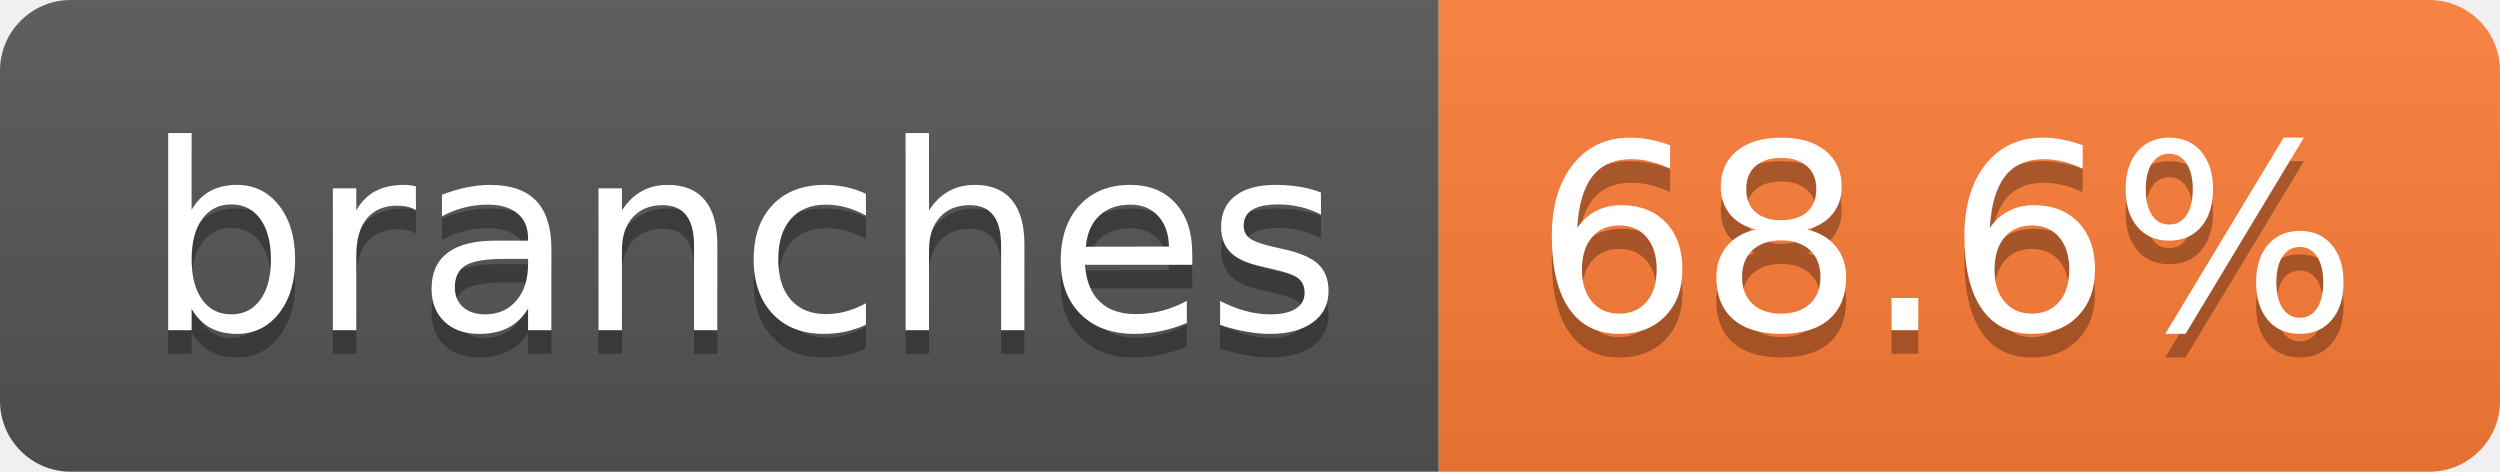
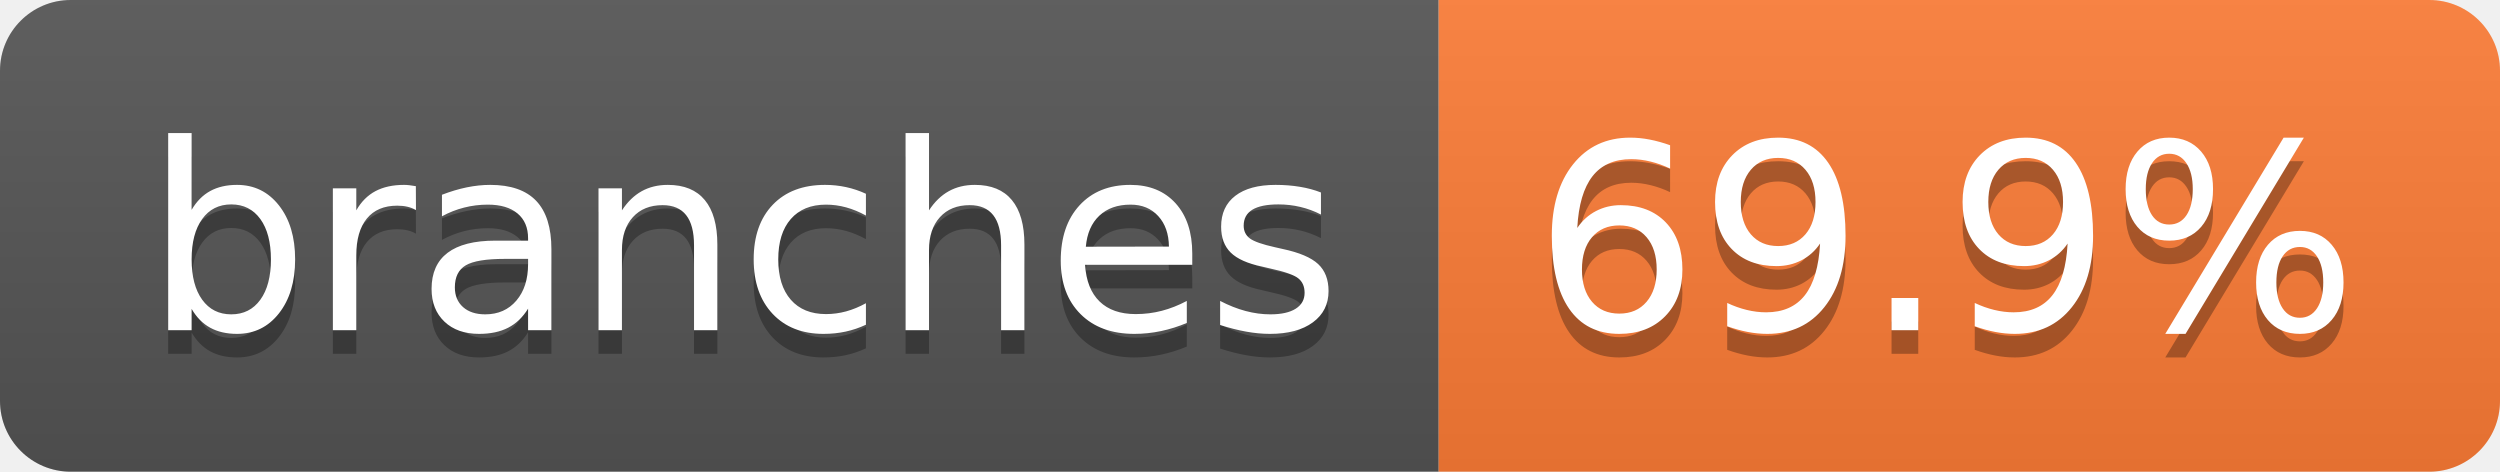
- <svg xmlns="http://www.w3.org/2000/svg" width="106" height="20" role="img" aria-label="branches: 68.6%">
+ <svg xmlns="http://www.w3.org/2000/svg" width="106" height="20" role="img" aria-label="branches: 69.9%">
  <linearGradient id="s" x2="0" y2="100%">
    <stop offset="0" stop-color="#bbb" stop-opacity=".1" />
    <stop offset="1" stop-opacity=".1" />
  </linearGradient>
  <clipPath id="r">
    <rect width="106" height="20" rx="3" fill="#fff" />
  </clipPath>
  <g clip-path="url(#r)">
    <rect width="61" height="20" fill="#555" />
    <rect x="61" width="45" height="20" fill="#fe7d37" />
    <rect width="106" height="20" fill="url(#s)" />
  </g>
  <g fill="#fff" text-anchor="middle" font-family="Verdana,Geneva,DejaVu Sans,sans-serif" text-rendering="geometricPrecision" font-size="110">
    <text aria-hidden="true" x="315" y="150" fill="#010101" fill-opacity=".3" transform="scale(.1)" textLength="507">branches</text>
    <text x="315" y="140" transform="scale(.1)" fill="#fff" textLength="507">branches</text>
-     <text aria-hidden="true" x="825" y="150" fill="#010101" fill-opacity=".3" transform="scale(.1)" textLength="350">68.6%</text>
-     <text x="825" y="140" transform="scale(.1)" fill="#fff" textLength="350">68.6%</text>
+     <text aria-hidden="true" x="825" y="150" fill="#010101" fill-opacity=".3" transform="scale(.1)" textLength="350">69.9%</text>
+     <text x="825" y="140" transform="scale(.1)" fill="#fff" textLength="350">69.9%</text>
  </g>
</svg>
